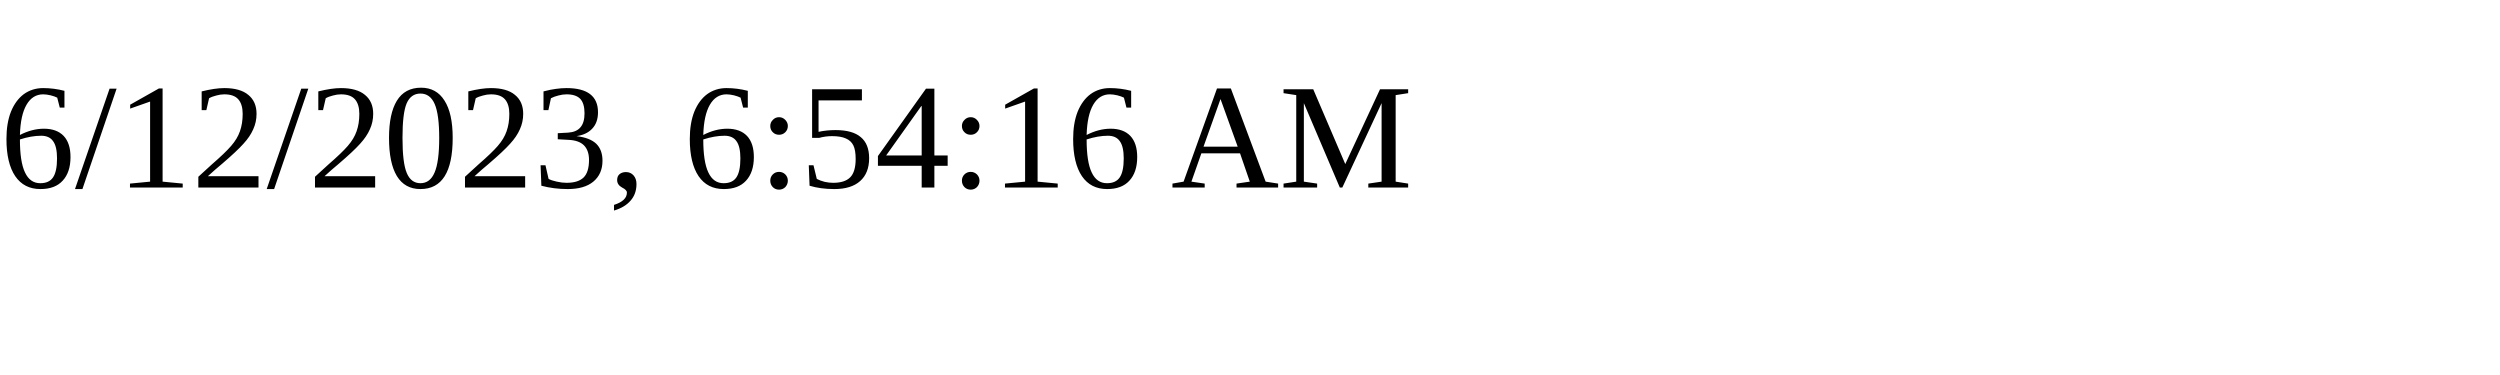
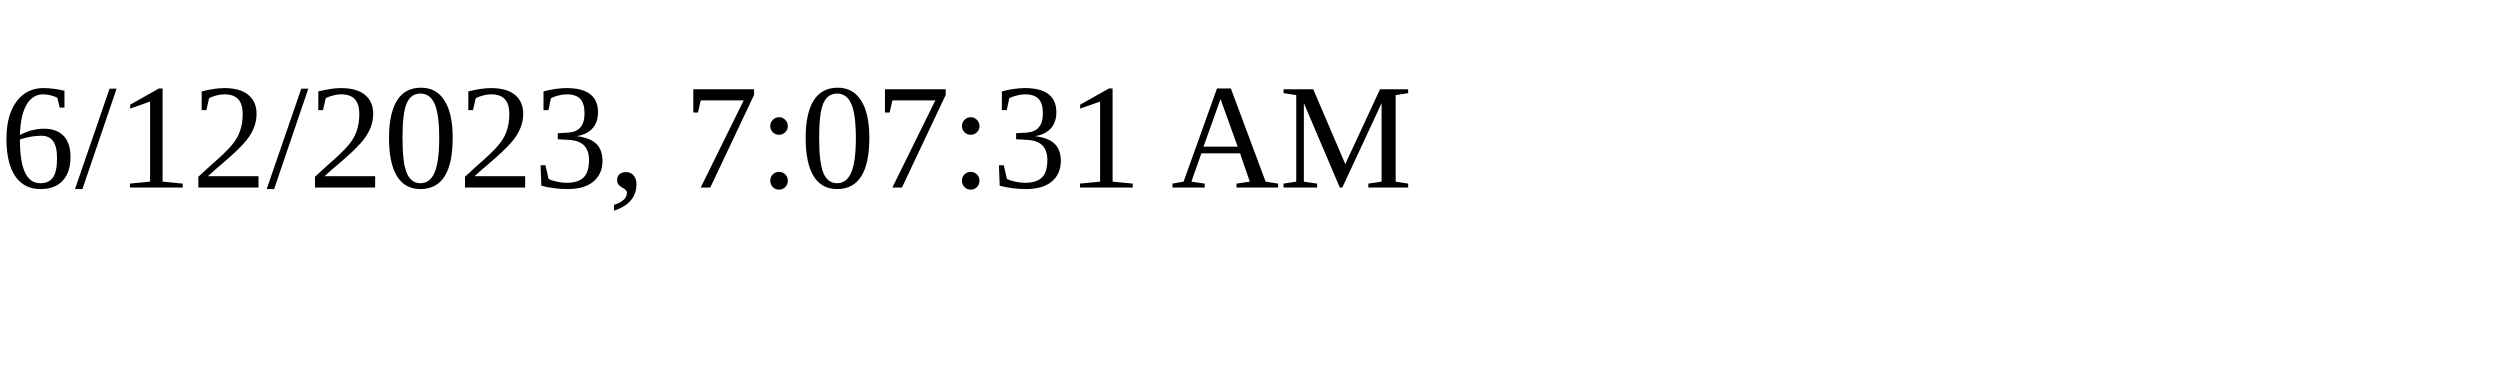
<svg xmlns="http://www.w3.org/2000/svg" height="30" width="200">
-   <text x="0" y="15">6/12/2023, 6:54:16 AM</text>
+   <text x="0" y="15">6/12/2023, 7:07:31 AM</text>
</svg>
